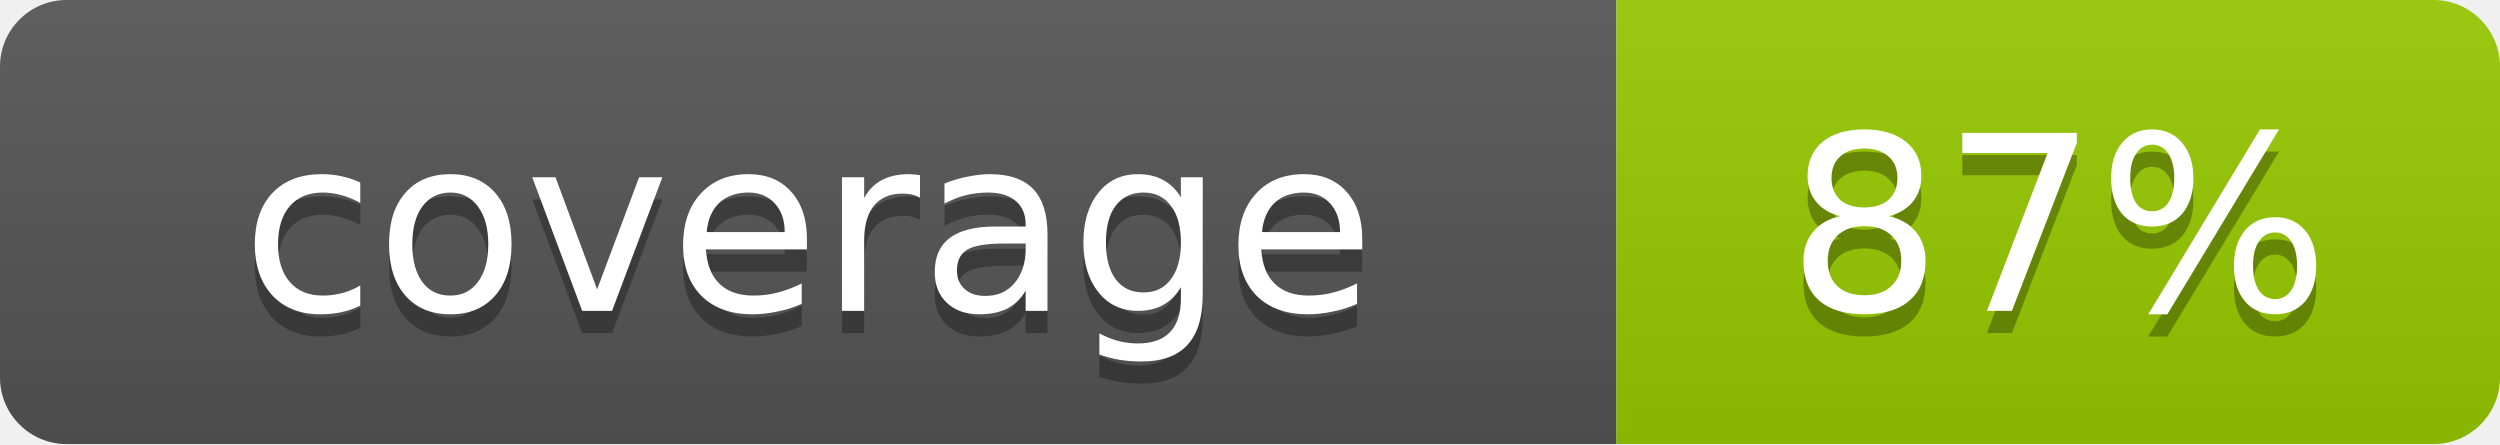
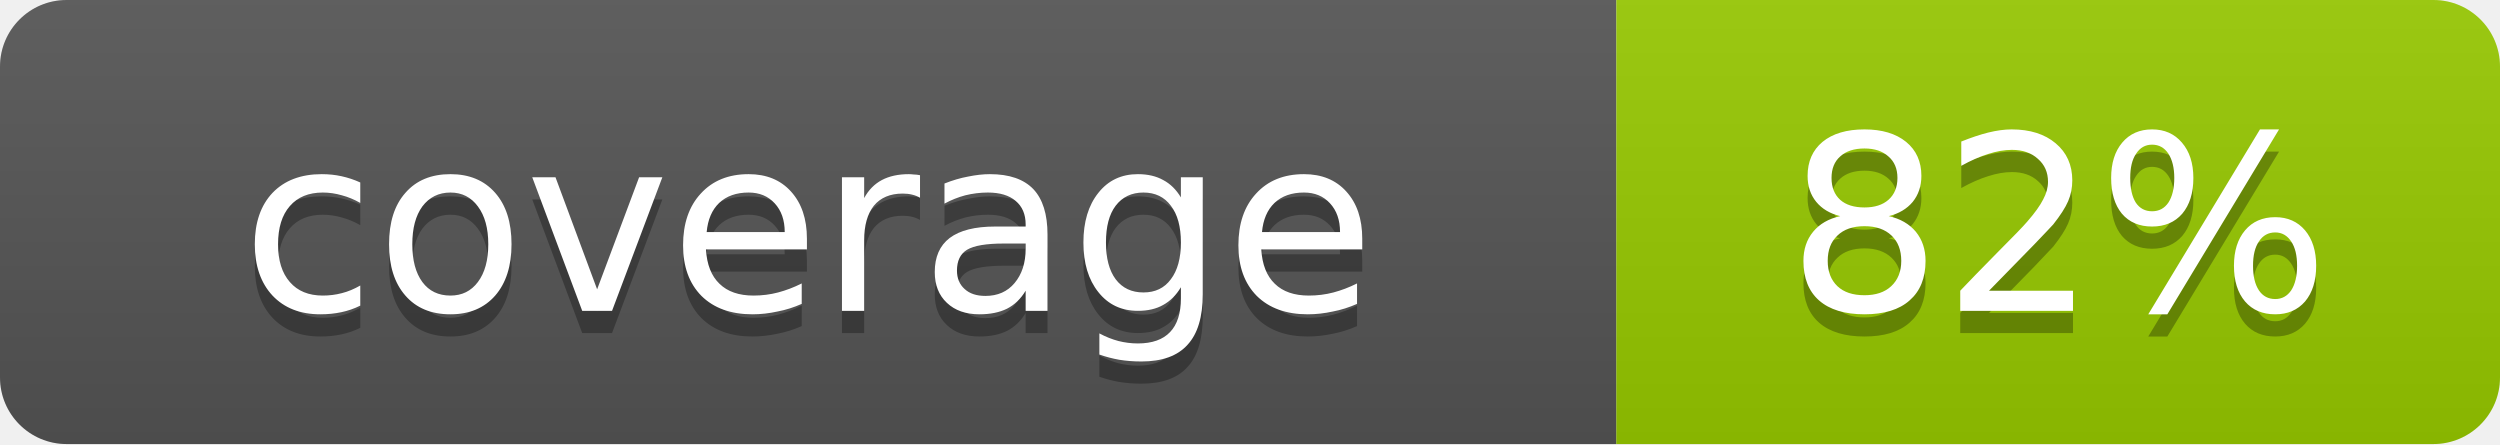
- <svg xmlns="http://www.w3.org/2000/svg" width="112.6" height="20" role="img" aria-label="coverage: 87%">
+ <svg xmlns="http://www.w3.org/2000/svg" width="112.6" height="20" role="img" aria-label="coverage: 82%">
  <linearGradient id="s" x2="0" y2="100%">
    <stop offset="0" stop-color="#bbb" stop-opacity=".1" />
    <stop offset="1" stop-opacity=".1" />
  </linearGradient>
  <clipPath id="r">
    <rect width="112.6" height="20" rx="3" fill="#fff" />
  </clipPath>
  <g clip-path="url(#r)">
    <rect width="72.8" height="20" fill="#555" />
    <rect x="72.8" width="39.8" height="20" fill="#97ca00" />
    <rect width="112.6" height="20" fill="url(#s)" />
  </g>
  <g fill="#fff" text-anchor="middle" font-family="Verdana,Geneva,DejaVu Sans,sans-serif" text-rendering="geometricPrecision" font-size="11">
    <text aria-hidden="true" x="36.4" y="15" fill="#010101" fill-opacity=".3">coverage</text>
    <text x="36.4" y="14" fill="#fff">coverage</text>
-     <text aria-hidden="true" x="92.7" y="15" fill="#010101" fill-opacity=".3">87%</text>
-     <text x="92.7" y="14" fill="#fff">87%</text>
+     <text aria-hidden="true" x="92.7" y="15" fill="#010101" fill-opacity=".3">82%</text>
+     <text x="92.7" y="14" fill="#fff">82%</text>
  </g>
</svg>
